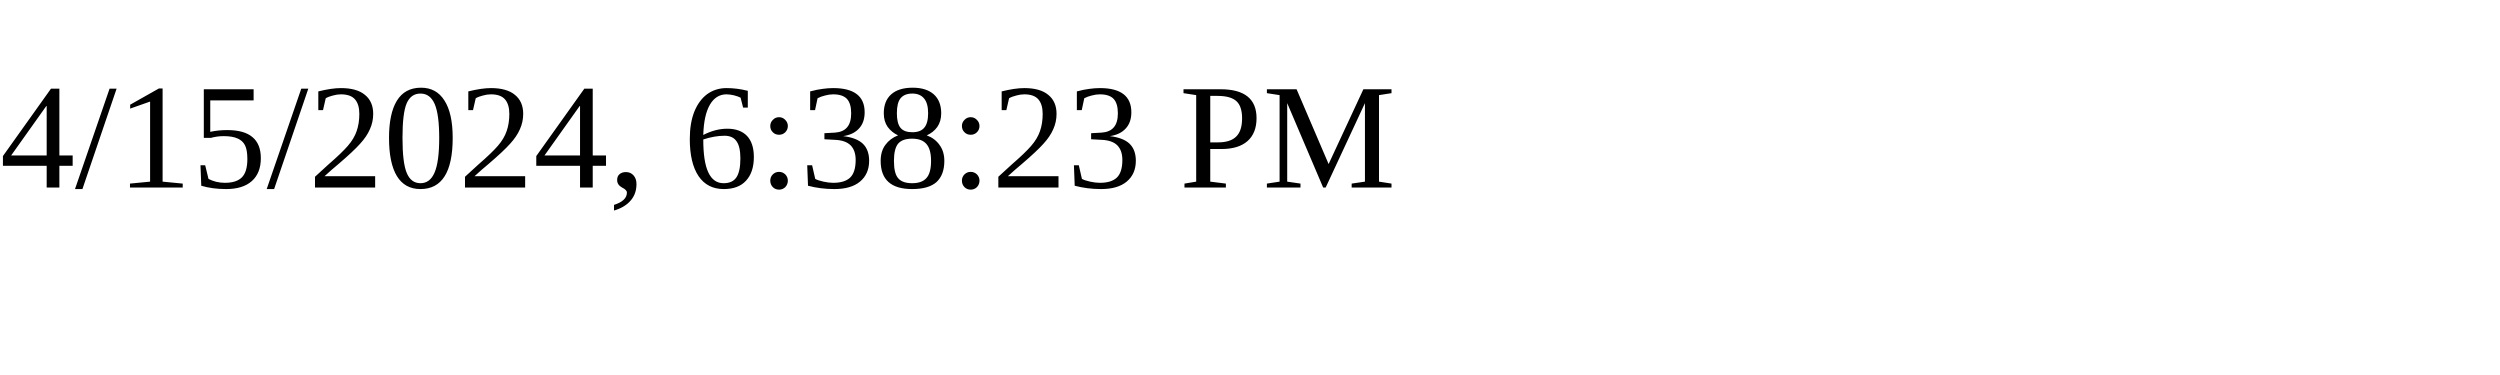
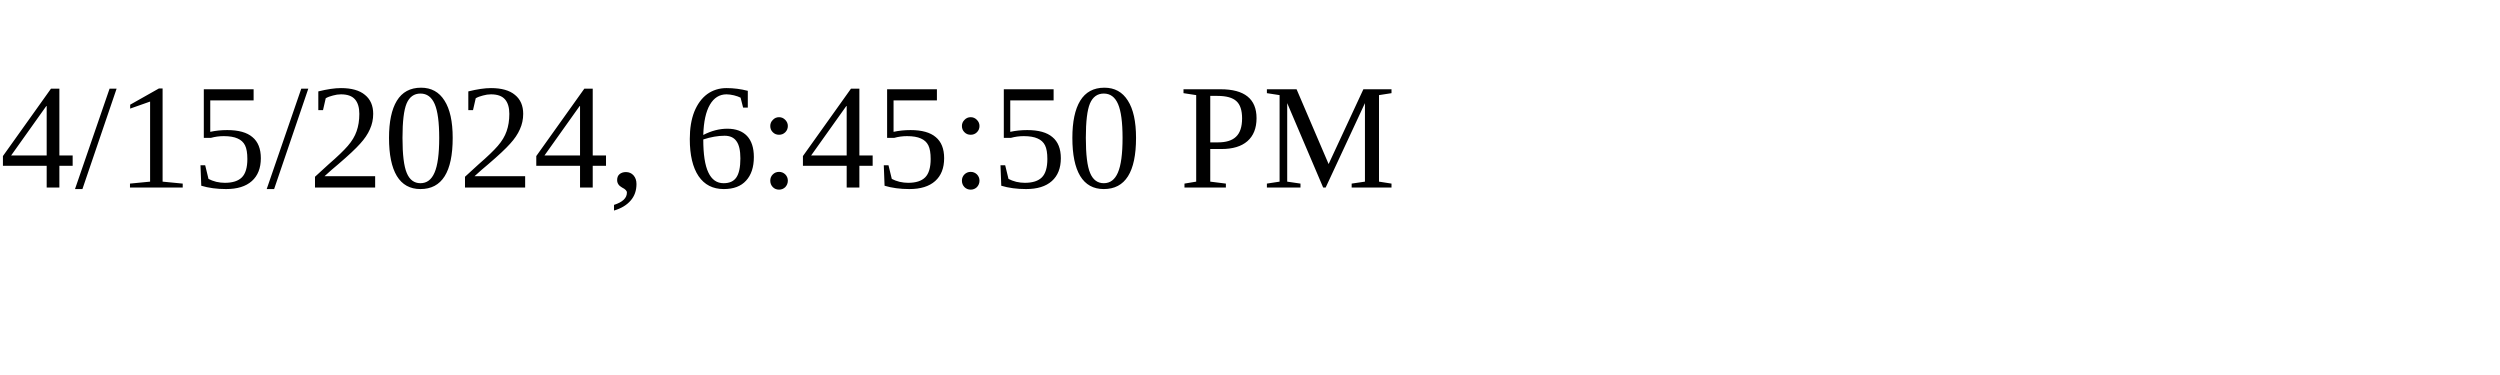
<svg xmlns="http://www.w3.org/2000/svg" height="30" width="200">
-   <text x="0" y="15">4/15/2024, 6:38:23 PM</text>
+   <text x="0" y="15">4/15/2024, 6:45:50 PM</text>
</svg>
